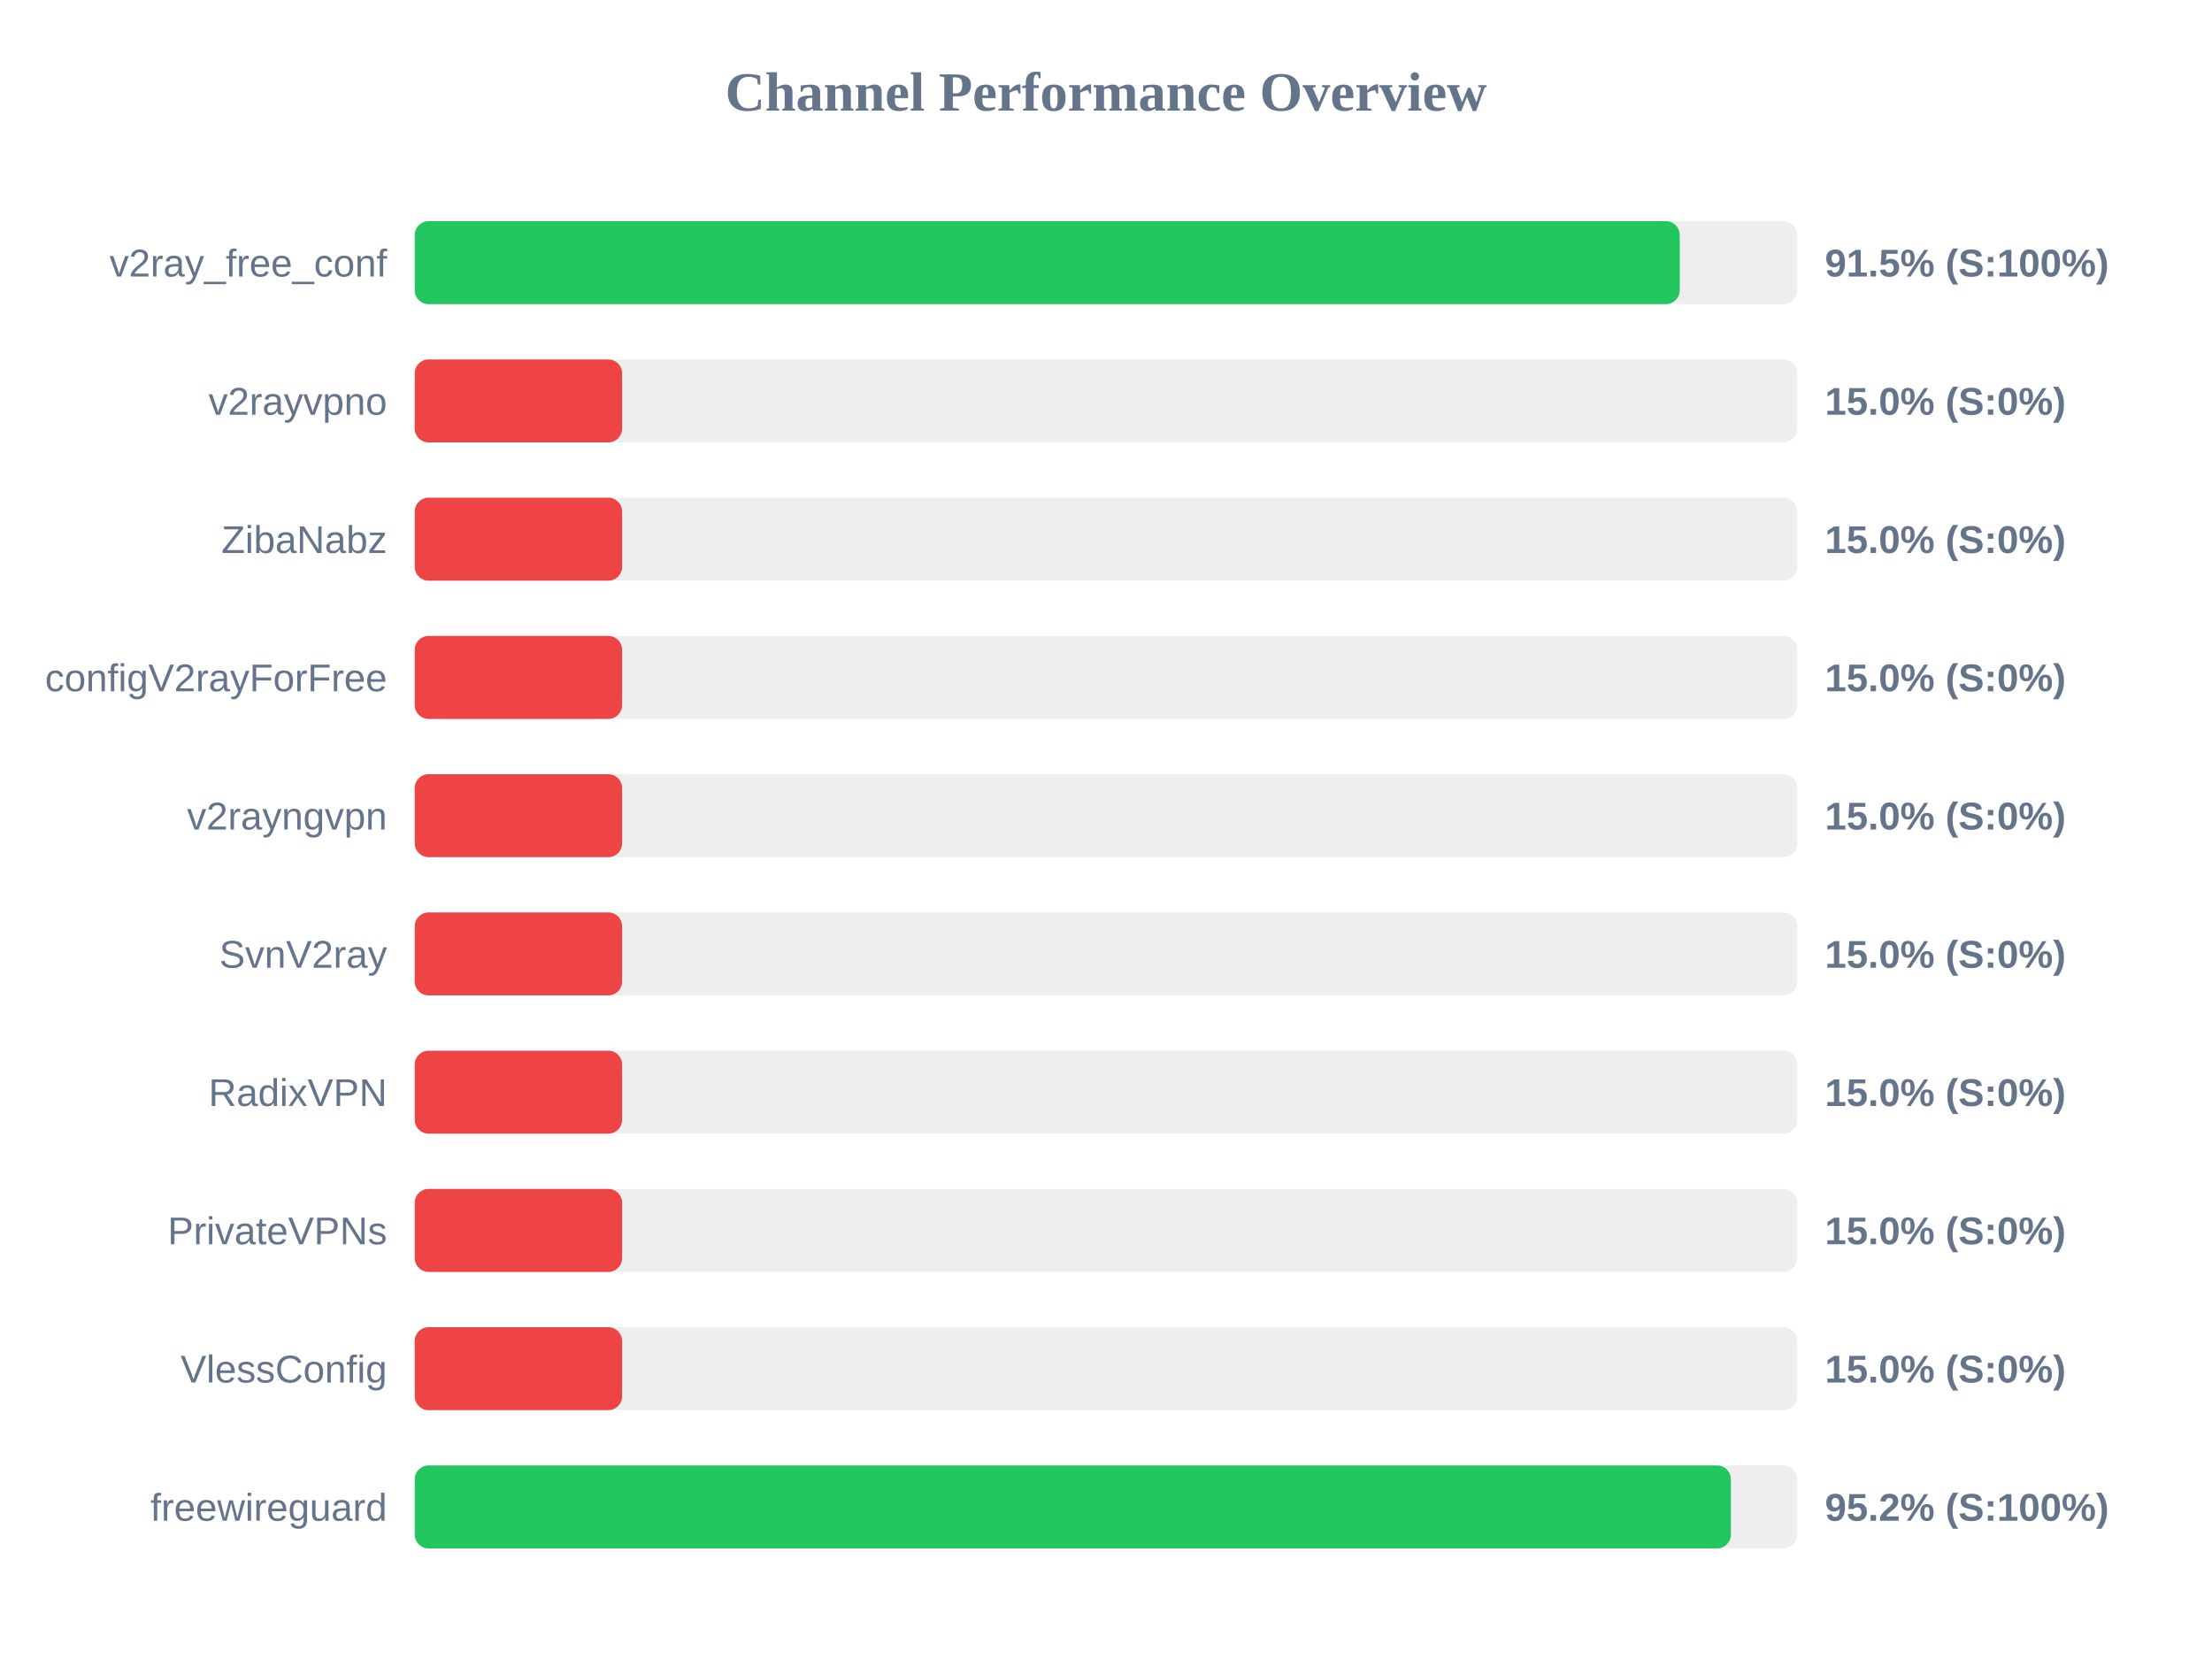
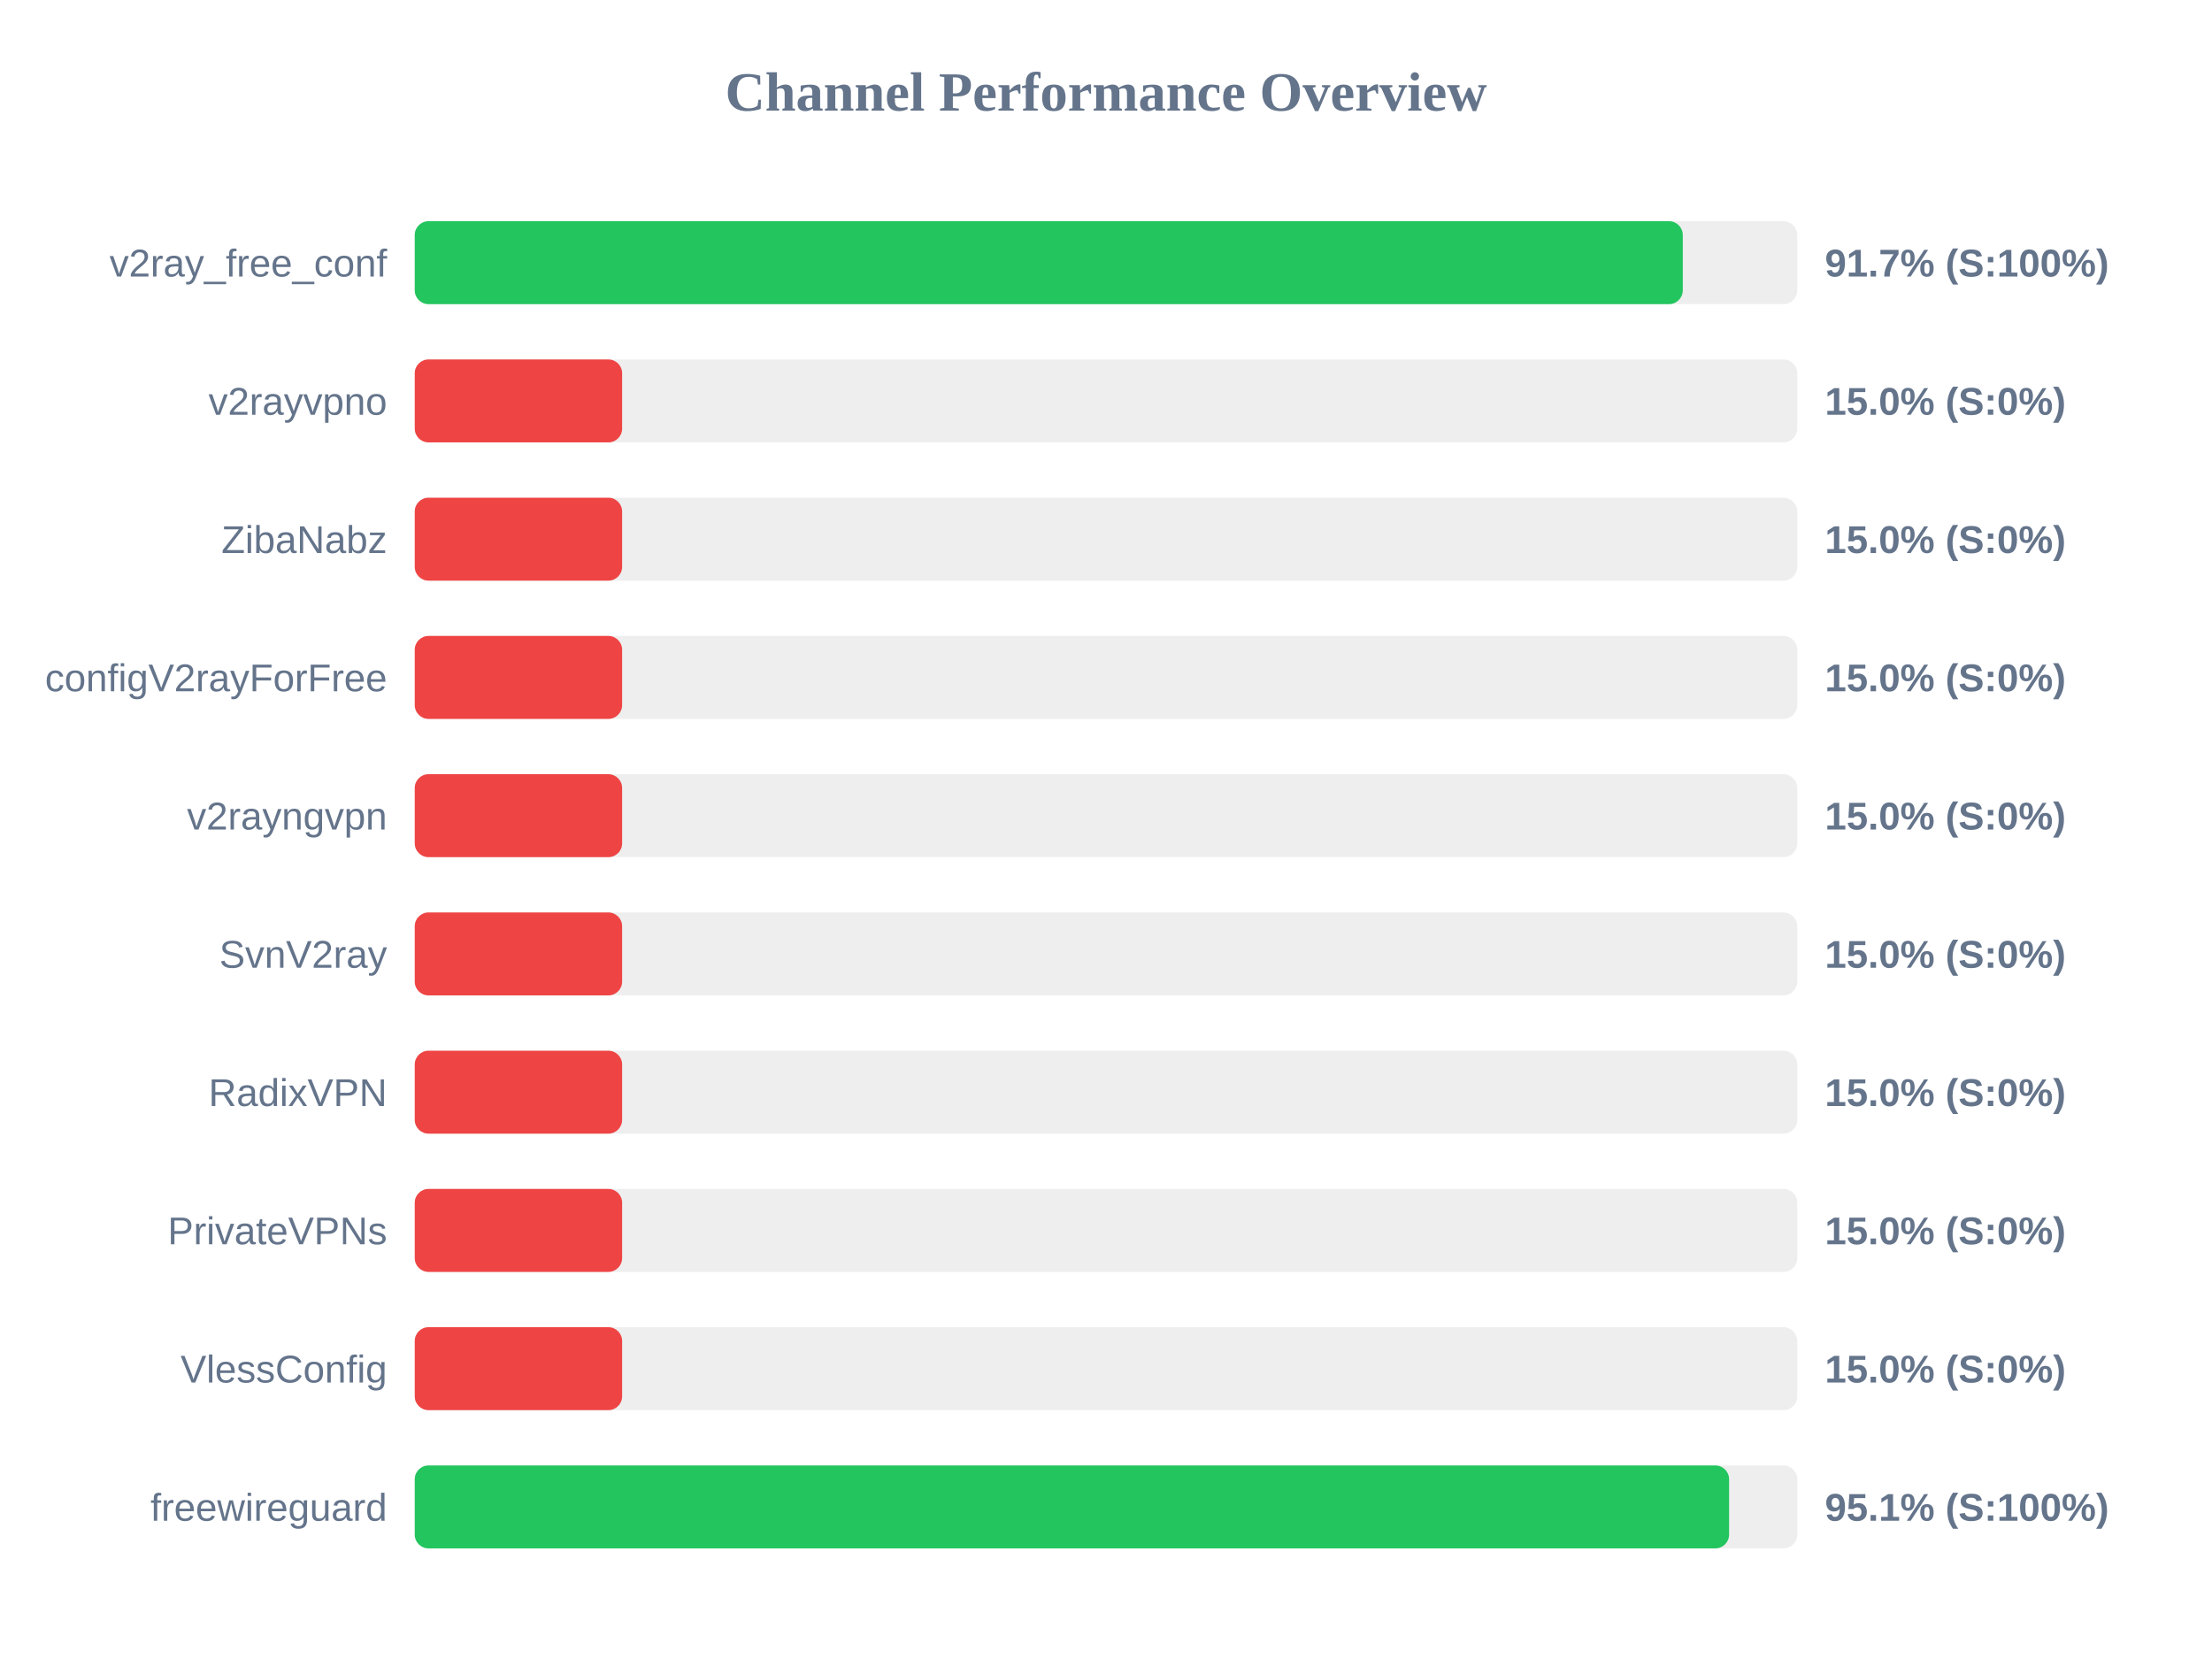
<svg xmlns="http://www.w3.org/2000/svg" width="800" height="600" version="1.1">
  <style>
        .row { font: 14px Arial; fill: #64748b; }
        .score { font: bold 14px Arial; fill: #64748b; }
    </style>
  <text x="400" y="40" text-anchor="middle" font-size="20px" font-weight="bold" fill="#64748b">Channel Performance Overview</text>
  <rect x="150" y="80" width="500" height="30" fill="#eee" rx="5" />
-   <rect x="150" y="80" width="457.5" height="30" fill="#22c55e" rx="5" />
+   <rect x="150" y="80" width="458.6" height="30" fill="#22c55e" rx="5" />
  <text x="140" y="100" text-anchor="end" class="row">v2ray_free_conf</text>
-   <text x="660" y="100" text-anchor="start" class="score">91.5% (S:100%)</text>
+   <text x="660" y="100" text-anchor="start" class="score">91.7% (S:100%)</text>
  <rect x="150" y="130" width="500" height="30" fill="#eee" rx="5" />
  <rect x="150" y="130" width="75.0" height="30" fill="#ef4444" rx="5" />
  <text x="140" y="150" text-anchor="end" class="row">v2rayvpno</text>
  <text x="660" y="150" text-anchor="start" class="score">15.0% (S:0%)</text>
  <rect x="150" y="180" width="500" height="30" fill="#eee" rx="5" />
  <rect x="150" y="180" width="75.0" height="30" fill="#ef4444" rx="5" />
  <text x="140" y="200" text-anchor="end" class="row">ZibaNabz</text>
  <text x="660" y="200" text-anchor="start" class="score">15.0% (S:0%)</text>
  <rect x="150" y="230" width="500" height="30" fill="#eee" rx="5" />
  <rect x="150" y="230" width="75.0" height="30" fill="#ef4444" rx="5" />
  <text x="140" y="250" text-anchor="end" class="row">configV2rayForFree</text>
  <text x="660" y="250" text-anchor="start" class="score">15.0% (S:0%)</text>
  <rect x="150" y="280" width="500" height="30" fill="#eee" rx="5" />
  <rect x="150" y="280" width="75.0" height="30" fill="#ef4444" rx="5" />
  <text x="140" y="300" text-anchor="end" class="row">v2rayngvpn</text>
  <text x="660" y="300" text-anchor="start" class="score">15.0% (S:0%)</text>
  <rect x="150" y="330" width="500" height="30" fill="#eee" rx="5" />
  <rect x="150" y="330" width="75.0" height="30" fill="#ef4444" rx="5" />
  <text x="140" y="350" text-anchor="end" class="row">SvnV2ray</text>
  <text x="660" y="350" text-anchor="start" class="score">15.0% (S:0%)</text>
  <rect x="150" y="380" width="500" height="30" fill="#eee" rx="5" />
  <rect x="150" y="380" width="75.0" height="30" fill="#ef4444" rx="5" />
  <text x="140" y="400" text-anchor="end" class="row">RadixVPN</text>
  <text x="660" y="400" text-anchor="start" class="score">15.0% (S:0%)</text>
  <rect x="150" y="430" width="500" height="30" fill="#eee" rx="5" />
  <rect x="150" y="430" width="75.0" height="30" fill="#ef4444" rx="5" />
  <text x="140" y="450" text-anchor="end" class="row">PrivateVPNs</text>
  <text x="660" y="450" text-anchor="start" class="score">15.0% (S:0%)</text>
  <rect x="150" y="480" width="500" height="30" fill="#eee" rx="5" />
  <rect x="150" y="480" width="75.0" height="30" fill="#ef4444" rx="5" />
  <text x="140" y="500" text-anchor="end" class="row">VlessConfig</text>
  <text x="660" y="500" text-anchor="start" class="score">15.0% (S:0%)</text>
  <rect x="150" y="530" width="500" height="30" fill="#eee" rx="5" />
-   <rect x="150" y="530" width="476.0" height="30" fill="#22c55e" rx="5" />
+   <rect x="150" y="530" width="475.35" height="30" fill="#22c55e" rx="5" />
  <text x="140" y="550" text-anchor="end" class="row">freewireguard</text>
-   <text x="660" y="550" text-anchor="start" class="score">95.2% (S:100%)</text>
+   <text x="660" y="550" text-anchor="start" class="score">95.1% (S:100%)</text>
</svg>
